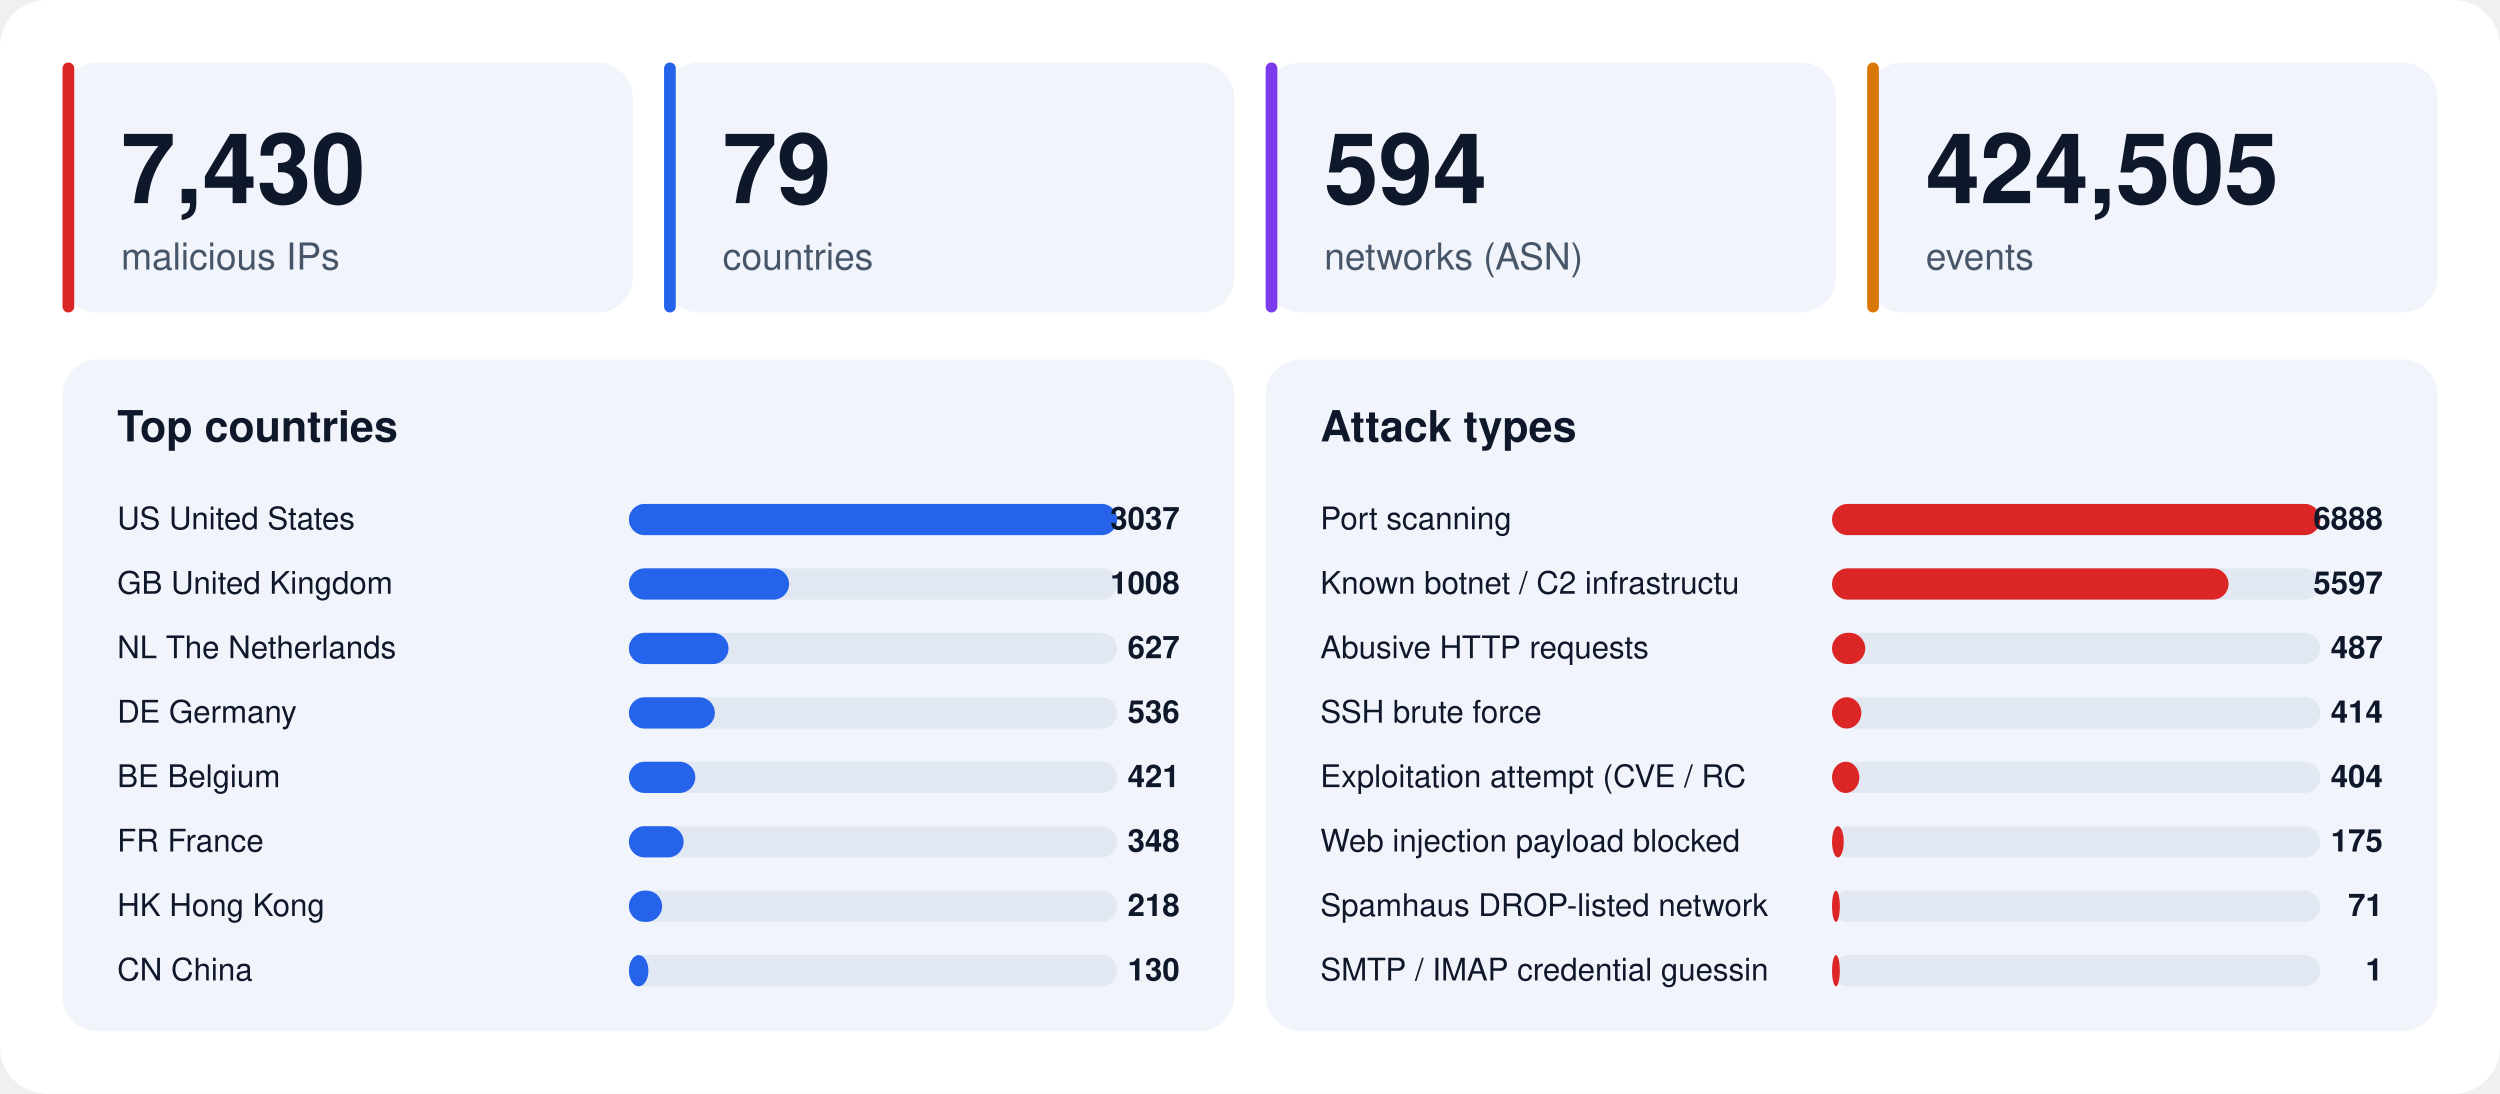
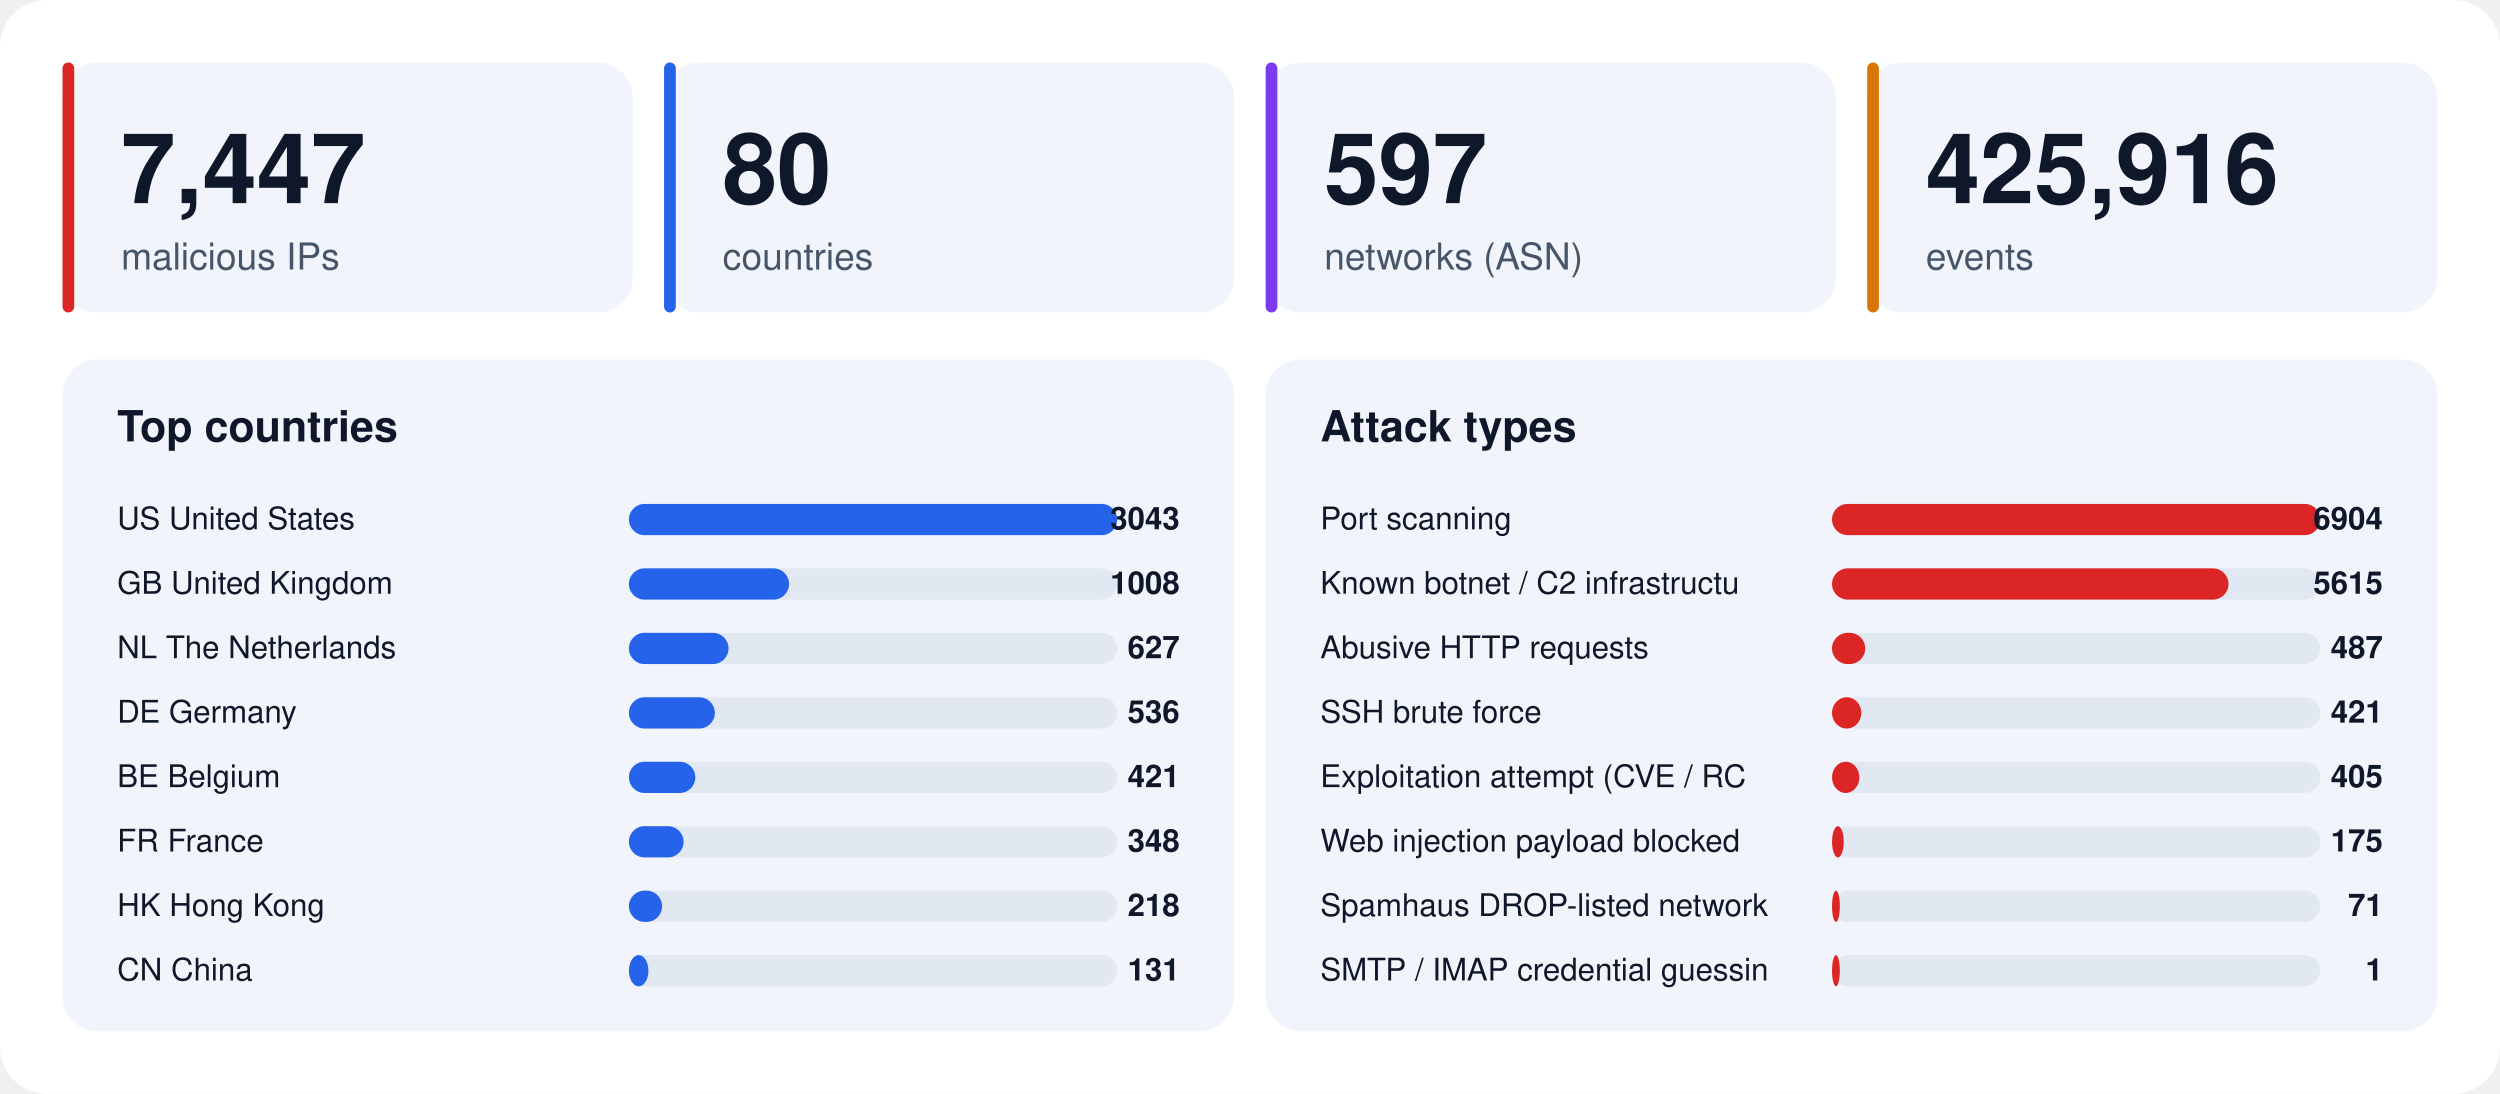
<svg xmlns="http://www.w3.org/2000/svg" width="1280" height="560" viewBox="0 0 1280 560" font-family="-apple-system,BlinkMacSystemFont,'Segoe UI',Helvetica,Arial,sans-serif">
  <rect width="1280" height="560" rx="24" fill="#ffffff" />
  <rect x="32" y="32" width="292" height="128" rx="18" fill="#f1f5fb" />
  <rect x="32" y="32" width="6" height="128" rx="3" fill="#dc2626" />
-   <text x="62" y="104" font-size="50" font-weight="800" fill="#0f172a">7,430</text>
+   <text x="62" y="104" font-size="50" font-weight="800" fill="#0f172a">7,447</text>
  <text x="62" y="138" font-size="19" fill="#475569">malicious IPs</text>
  <rect x="340" y="32" width="292" height="128" rx="18" fill="#f1f5fb" />
  <rect x="340" y="32" width="6" height="128" rx="3" fill="#2563eb" />
-   <text x="370" y="104" font-size="50" font-weight="800" fill="#0f172a">79</text>
+   <text x="370" y="104" font-size="50" font-weight="800" fill="#0f172a">80</text>
  <text x="370" y="138" font-size="19" fill="#475569">countries</text>
  <rect x="648" y="32" width="292" height="128" rx="18" fill="#f1f5fb" />
  <rect x="648" y="32" width="6" height="128" rx="3" fill="#7c3aed" />
-   <text x="678" y="104" font-size="50" font-weight="800" fill="#0f172a">594</text>
+   <text x="678" y="104" font-size="50" font-weight="800" fill="#0f172a">597</text>
  <text x="678" y="138" font-size="19" fill="#475569">networks (ASN)</text>
  <rect x="956" y="32" width="292" height="128" rx="18" fill="#f1f5fb" />
  <rect x="956" y="32" width="6" height="128" rx="3" fill="#d97706" />
-   <text x="986" y="104" font-size="50" font-weight="800" fill="#0f172a">424,505</text>
+   <text x="986" y="104" font-size="50" font-weight="800" fill="#0f172a">425,916</text>
  <text x="986" y="138" font-size="19" fill="#475569">events</text>
  <rect x="32" y="184" width="600" height="344" rx="18" fill="#f1f5fb" />
  <text x="60" y="226" font-size="22" font-weight="700" fill="#0f172a">Top countries</text>
  <text x="60" y="271" font-size="16" fill="#0f172a">US  United States</text>
  <rect x="322" y="258" width="250" height="16" rx="8" fill="#e2e8f2" />
  <rect x="322" y="258" width="250" height="16" rx="8" fill="#2563eb" />
-   <text x="604" y="271" font-size="16" font-weight="700" text-anchor="end" fill="#0f172a">3037</text>
+   <text x="604" y="271" font-size="16" font-weight="700" text-anchor="end" fill="#0f172a">3043</text>
  <text x="60" y="304" font-size="16" fill="#0f172a">GB  United Kingdom</text>
  <rect x="322" y="291" width="250" height="16" rx="8" fill="#e2e8f2" />
  <rect x="322" y="291" width="82" height="16" rx="8" fill="#2563eb" />
  <text x="604" y="304" font-size="16" font-weight="700" text-anchor="end" fill="#0f172a">1008</text>
  <text x="60" y="337" font-size="16" fill="#0f172a">NL  The Netherlands</text>
  <rect x="322" y="324" width="250" height="16" rx="8" fill="#e2e8f2" />
  <rect x="322" y="324" width="51" height="16" rx="8" fill="#2563eb" />
  <text x="604" y="337" font-size="16" font-weight="700" text-anchor="end" fill="#0f172a">627</text>
  <text x="60" y="370" font-size="16" fill="#0f172a">DE  Germany</text>
  <rect x="322" y="357" width="250" height="16" rx="8" fill="#e2e8f2" />
  <rect x="322" y="357" width="44" height="16" rx="8" fill="#2563eb" />
  <text x="604" y="370" font-size="16" font-weight="700" text-anchor="end" fill="#0f172a">536</text>
  <text x="60" y="403" font-size="16" fill="#0f172a">BE  Belgium</text>
  <rect x="322" y="390" width="250" height="16" rx="8" fill="#e2e8f2" />
  <rect x="322" y="390" width="34" height="16" rx="8" fill="#2563eb" />
  <text x="604" y="403" font-size="16" font-weight="700" text-anchor="end" fill="#0f172a">421</text>
  <text x="60" y="436" font-size="16" fill="#0f172a">FR  France</text>
  <rect x="322" y="423" width="250" height="16" rx="8" fill="#e2e8f2" />
  <rect x="322" y="423" width="28" height="16" rx="8" fill="#2563eb" />
  <text x="604" y="436" font-size="16" font-weight="700" text-anchor="end" fill="#0f172a">348</text>
  <text x="60" y="469" font-size="16" fill="#0f172a">HK  Hong Kong</text>
  <rect x="322" y="456" width="250" height="16" rx="8" fill="#e2e8f2" />
  <rect x="322" y="456" width="17" height="16" rx="8" fill="#2563eb" />
  <text x="604" y="469" font-size="16" font-weight="700" text-anchor="end" fill="#0f172a">218</text>
  <text x="60" y="502" font-size="16" fill="#0f172a">CN  China</text>
  <rect x="322" y="489" width="250" height="16" rx="8" fill="#e2e8f2" />
  <rect x="322" y="489" width="10" height="16" rx="8" fill="#2563eb" />
-   <text x="604" y="502" font-size="16" font-weight="700" text-anchor="end" fill="#0f172a">130</text>
+   <text x="604" y="502" font-size="16" font-weight="700" text-anchor="end" fill="#0f172a">131</text>
  <rect x="648" y="184" width="600" height="344" rx="18" fill="#f1f5fb" />
  <text x="676" y="226" font-size="22" font-weight="700" fill="#0f172a">Attack types</text>
  <text x="676" y="271" font-size="16" fill="#0f172a">Port scanning</text>
  <rect x="938" y="258" width="250" height="16" rx="8" fill="#e2e8f2" />
  <rect x="938" y="258" width="250" height="16" rx="8" fill="#dc2626" />
-   <text x="1220" y="271" font-size="16" font-weight="700" text-anchor="end" fill="#0f172a">6888</text>
+   <text x="1220" y="271" font-size="16" font-weight="700" text-anchor="end" fill="#0f172a">6904</text>
  <text x="676" y="304" font-size="16" fill="#0f172a">Known botnet / C2 infrastructu</text>
  <rect x="938" y="291" width="250" height="16" rx="8" fill="#e2e8f2" />
  <rect x="938" y="291" width="203" height="16" rx="8" fill="#dc2626" />
-   <text x="1220" y="304" font-size="16" font-weight="700" text-anchor="end" fill="#0f172a">5597</text>
+   <text x="1220" y="304" font-size="16" font-weight="700" text-anchor="end" fill="#0f172a">5615</text>
  <text x="676" y="337" font-size="16" fill="#0f172a">Abusive HTTP requests</text>
  <rect x="938" y="324" width="250" height="16" rx="8" fill="#e2e8f2" />
  <rect x="938" y="324" width="17" height="16" rx="8" fill="#dc2626" />
  <text x="1220" y="337" font-size="16" font-weight="700" text-anchor="end" fill="#0f172a">487</text>
  <text x="676" y="370" font-size="16" fill="#0f172a">SSH brute force</text>
  <rect x="938" y="357" width="250" height="16" rx="8" fill="#e2e8f2" />
  <rect x="938" y="357" width="15" height="16" rx="8" fill="#dc2626" />
-   <text x="1220" y="370" font-size="16" font-weight="700" text-anchor="end" fill="#0f172a">414</text>
+   <text x="1220" y="370" font-size="16" font-weight="700" text-anchor="end" fill="#0f172a">421</text>
  <text x="676" y="403" font-size="16" fill="#0f172a">Exploitation attempt (CVE / RC</text>
  <rect x="938" y="390" width="250" height="16" rx="8" fill="#e2e8f2" />
  <rect x="938" y="390" width="14" height="16" rx="8" fill="#dc2626" />
-   <text x="1220" y="403" font-size="16" font-weight="700" text-anchor="end" fill="#0f172a">404</text>
+   <text x="1220" y="403" font-size="16" font-weight="700" text-anchor="end" fill="#0f172a">405</text>
  <text x="676" y="436" font-size="16" fill="#0f172a">Web injection payload blocked </text>
  <rect x="938" y="423" width="250" height="16" rx="8" fill="#e2e8f2" />
  <rect x="938" y="423" width="6" height="16" rx="8" fill="#dc2626" />
  <text x="1220" y="436" font-size="16" font-weight="700" text-anchor="end" fill="#0f172a">175</text>
  <text x="676" y="469" font-size="16" fill="#0f172a">Spamhaus DROP-listed network</text>
  <rect x="938" y="456" width="250" height="16" rx="8" fill="#e2e8f2" />
  <rect x="938" y="456" width="4" height="16" rx="8" fill="#dc2626" />
  <text x="1220" y="469" font-size="16" font-weight="700" text-anchor="end" fill="#0f172a">71</text>
  <text x="676" y="502" font-size="16" fill="#0f172a">SMTP / IMAP credential guessin</text>
  <rect x="938" y="489" width="250" height="16" rx="8" fill="#e2e8f2" />
  <rect x="938" y="489" width="4" height="16" rx="8" fill="#dc2626" />
  <text x="1220" y="502" font-size="16" font-weight="700" text-anchor="end" fill="#0f172a">1</text>
</svg>
